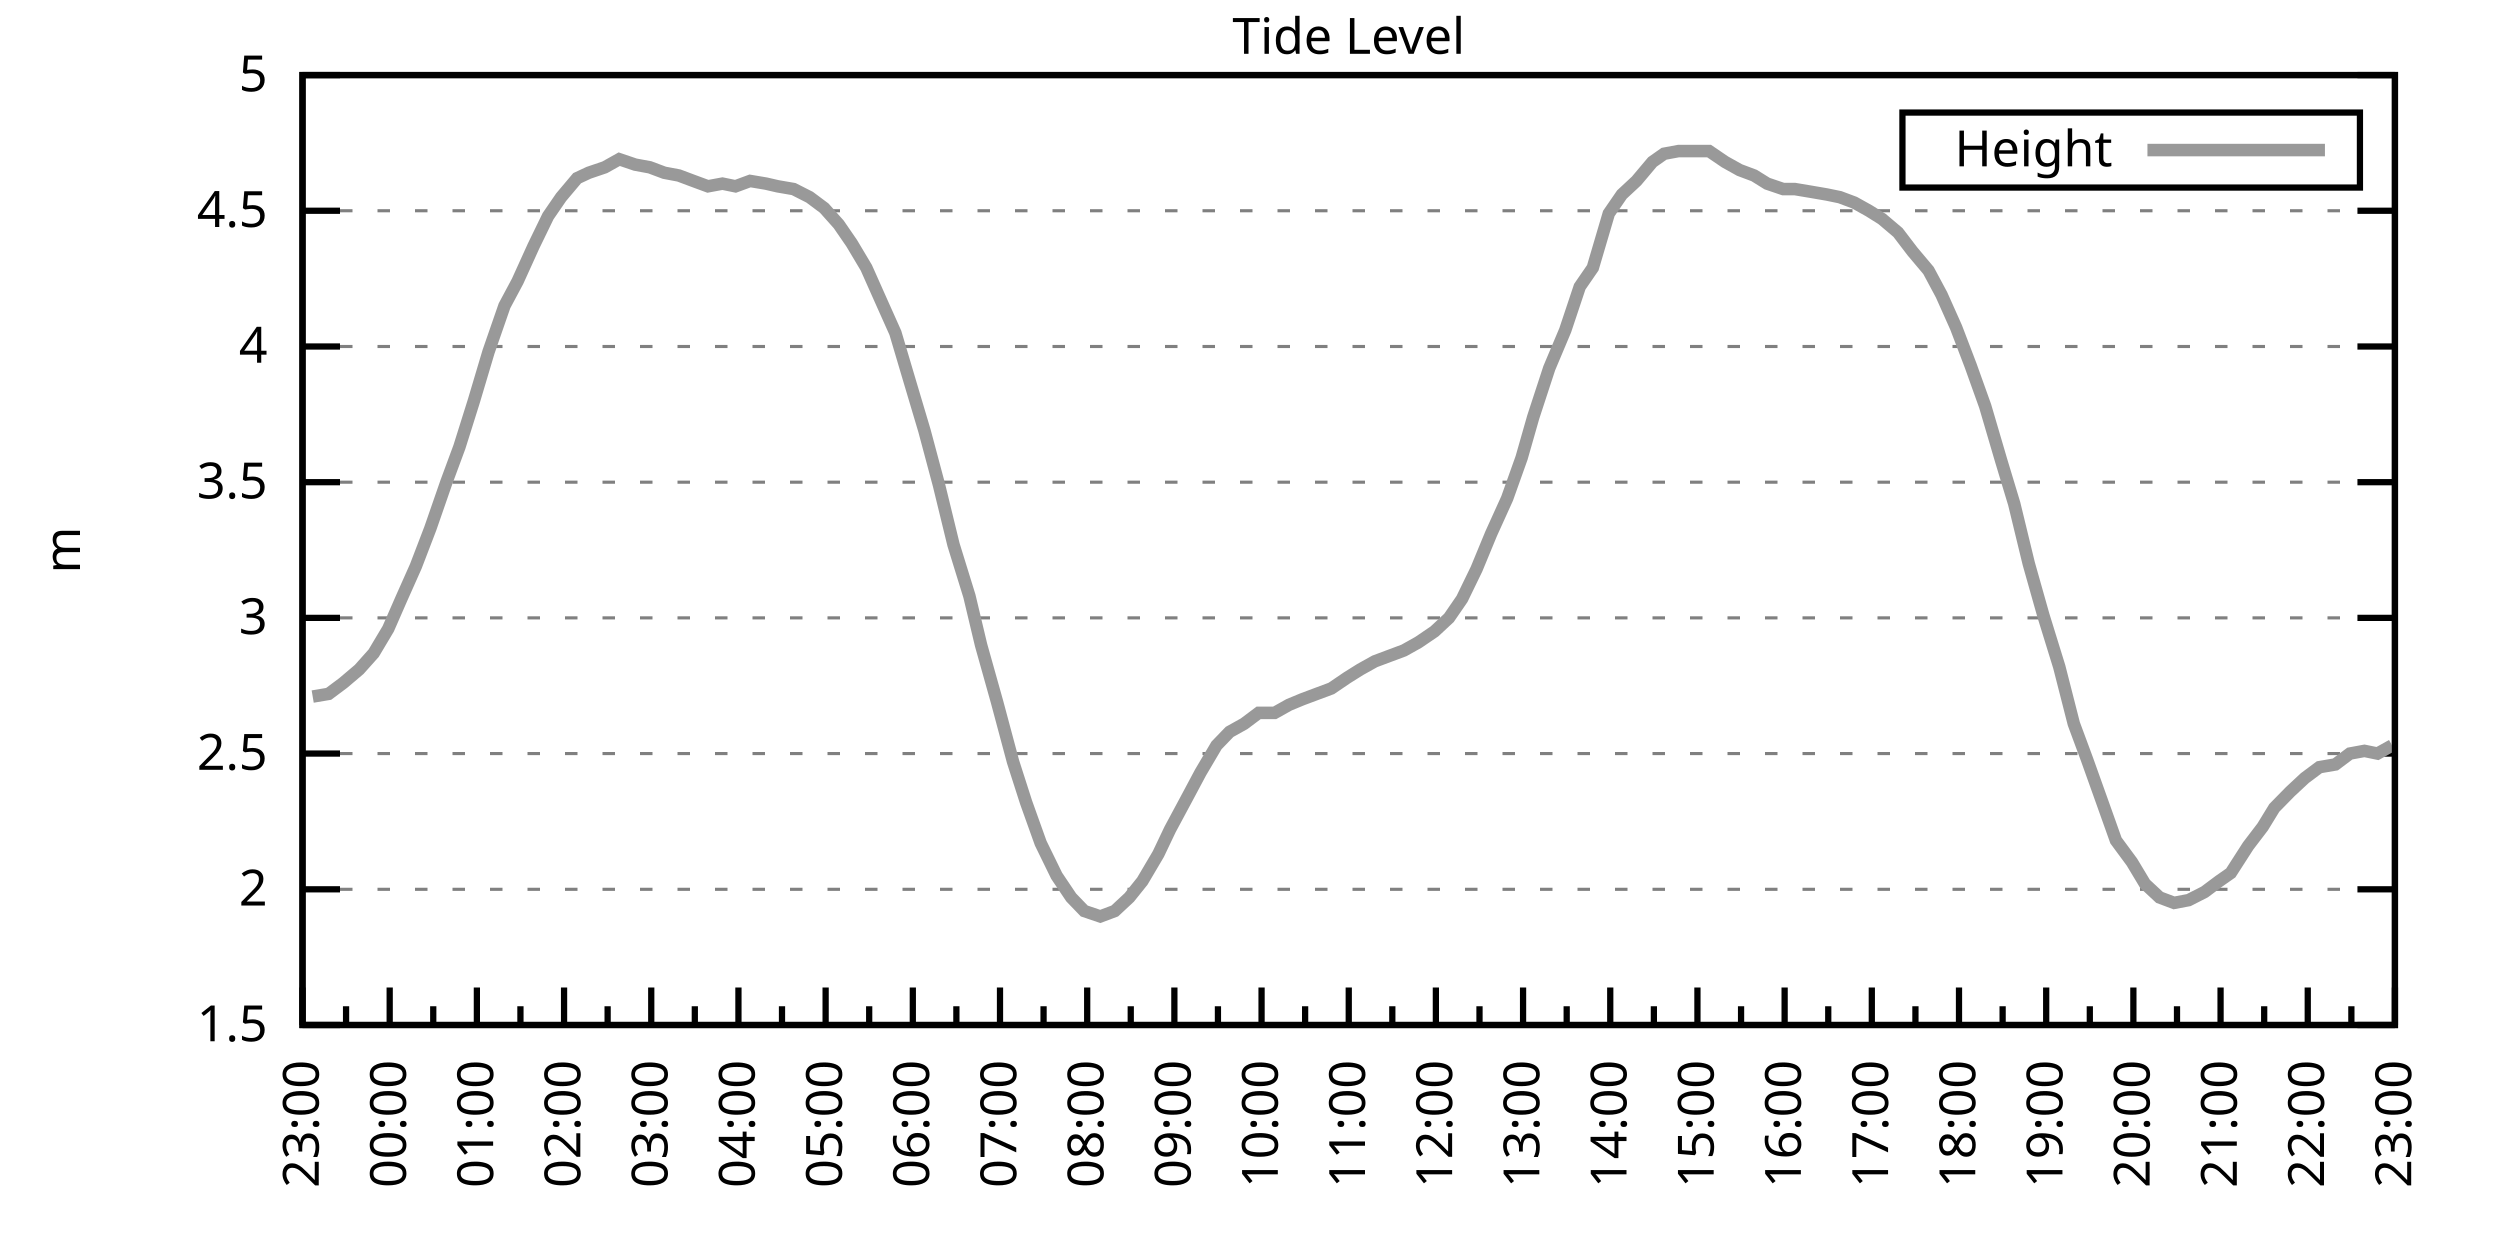
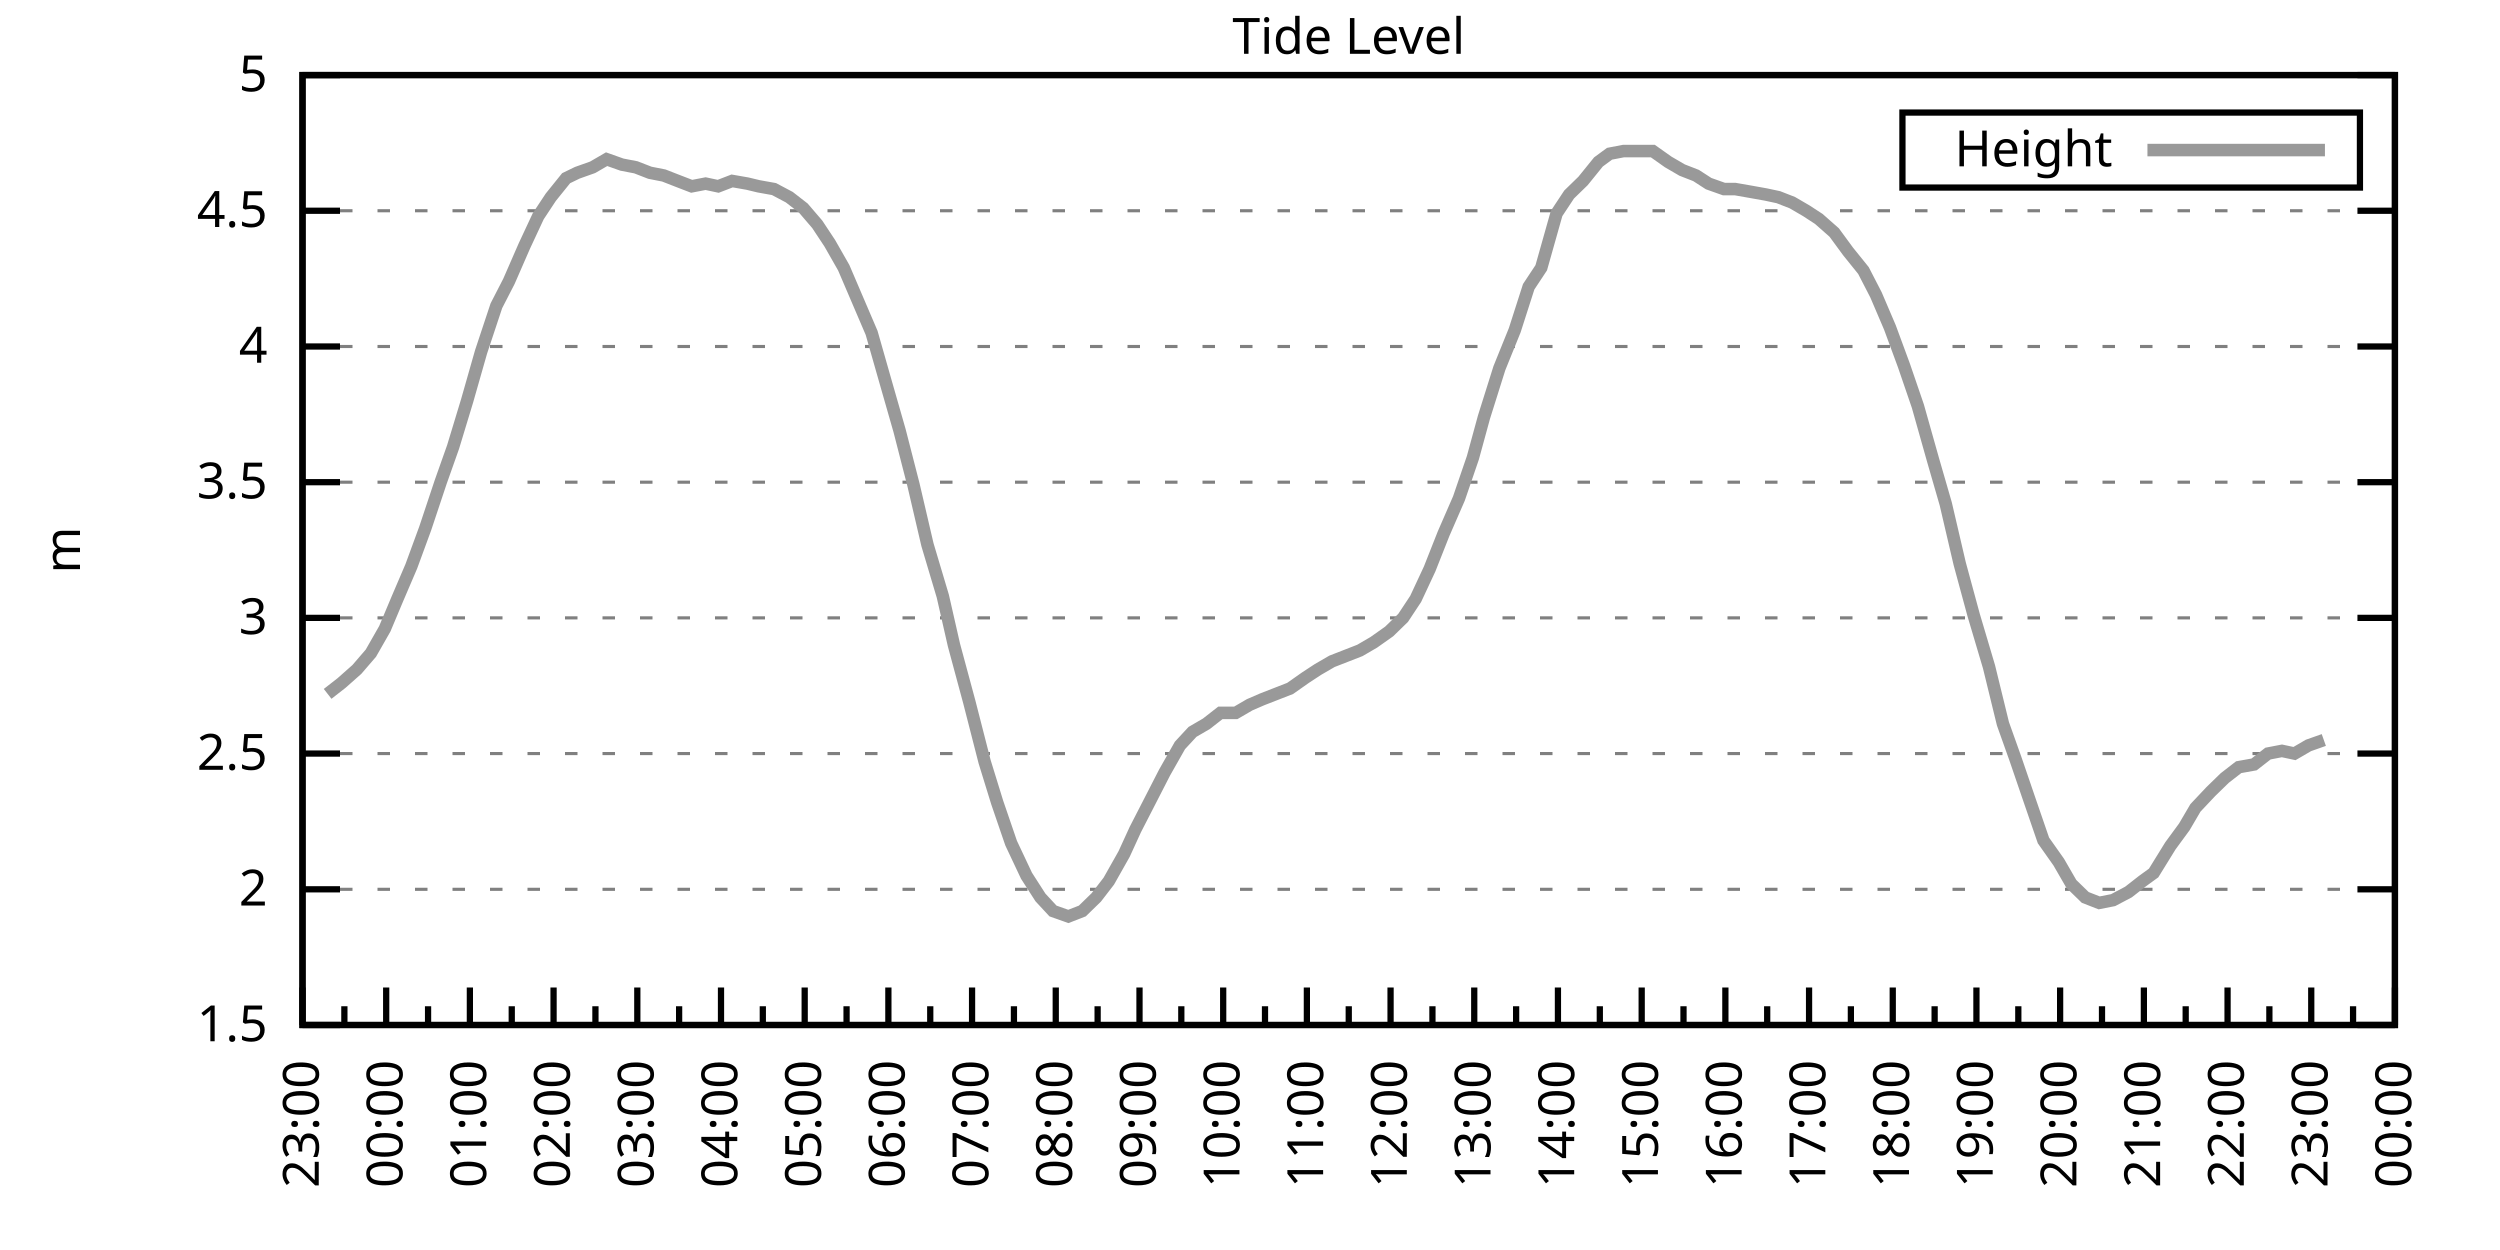
<svg xmlns="http://www.w3.org/2000/svg" xmlns:xlink="http://www.w3.org/1999/xlink" width="400" height="200" viewBox="0 0 400 200">
  <g id="gnuplot_canvas">
    <rect x="0" y="0" width="400" height="200" fill="none" />
    <defs>
      <circle id="gpDot" r="0.5" stroke-width="0.5" stroke="currentColor" />
      <path id="gpPt0" stroke-width="0.333" stroke="currentColor" d="M-1,0 h2 M0,-1 v2" />
      <path id="gpPt1" stroke-width="0.333" stroke="currentColor" d="M-1,-1 L1,1 M1,-1 L-1,1" />
      <path id="gpPt2" stroke-width="0.333" stroke="currentColor" d="M-1,0 L1,0 M0,-1 L0,1 M-1,-1 L1,1 M-1,1 L1,-1" />
      <rect id="gpPt3" stroke-width="0.333" stroke="currentColor" x="-1" y="-1" width="2" height="2" />
      <rect id="gpPt4" stroke-width="0.333" stroke="currentColor" fill="currentColor" x="-1" y="-1" width="2" height="2" />
      <circle id="gpPt5" stroke-width="0.333" stroke="currentColor" cx="0" cy="0" r="1" />
      <use xlink:href="#gpPt5" id="gpPt6" fill="currentColor" stroke="none" />
      <path id="gpPt7" stroke-width="0.333" stroke="currentColor" d="M0,-1.33 L-1.33,0.67 L1.33,0.67 z" />
      <use xlink:href="#gpPt7" id="gpPt8" fill="currentColor" stroke="none" />
      <use xlink:href="#gpPt7" id="gpPt9" stroke="currentColor" transform="rotate(180)" />
      <use xlink:href="#gpPt9" id="gpPt10" fill="currentColor" stroke="none" />
      <use xlink:href="#gpPt3" id="gpPt11" stroke="currentColor" transform="rotate(45)" />
      <use xlink:href="#gpPt11" id="gpPt12" fill="currentColor" stroke="none" />
      <path id="gpPt13" stroke-width="0.333" stroke="currentColor" d="M0,1.330 L1.265,0.411 L0.782,-1.067 L-0.782,-1.076 L-1.265,0.411 z" />
      <use xlink:href="#gpPt13" id="gpPt14" fill="currentColor" stroke="none" />
      <filter id="textbox" filterUnits="objectBoundingBox" x="0" y="0" height="1" width="1">
        <feFlood flood-color="white" flood-opacity="1" result="bgnd" />
        <feComposite in="SourceGraphic" in2="bgnd" operator="atop" />
      </filter>
      <filter id="greybox" filterUnits="objectBoundingBox" x="0" y="0" height="1" width="1">
        <feFlood flood-color="lightgrey" flood-opacity="1" result="grey" />
        <feComposite in="SourceGraphic" in2="grey" operator="atop" />
      </filter>
    </defs>
    <g fill="none" color="white" stroke="currentColor" stroke-width="1.00" stroke-linecap="butt" stroke-linejoin="miter">
</g>
    <g fill="none" color="black" stroke="currentColor" stroke-width="1.00" stroke-linecap="butt" stroke-linejoin="miter">
      <g stroke="none" shape-rendering="crispEdges">
        <polygon fill="rgb(255, 255, 255)" points="48.40,164.00 383.18,164.00 383.18,12.02 48.40,12.02 " />
      </g>
    </g>
    <g fill="none" color="black" stroke="currentColor" stroke-width="1.00" stroke-linecap="butt" stroke-linejoin="miter">
</g>
    <g fill="none" color="black" stroke="black" stroke-width="0.50" stroke-linecap="butt" stroke-linejoin="miter">
</g>
    <g fill="none" color="gray" stroke="currentColor" stroke-width="0.50" stroke-linecap="butt" stroke-linejoin="miter">
      <path stroke="gray" stroke-dasharray="2,4" class="gridline" d="M48.40,164.00 L383.19,164.00  " />
    </g>
    <g fill="none" color="gray" stroke="gray" stroke-width="1.00" stroke-linecap="butt" stroke-linejoin="miter">
</g>
    <g fill="none" color="black" stroke="currentColor" stroke-width="1.00" stroke-linecap="butt" stroke-linejoin="miter">
      <path stroke="black" d="M48.40,164.00 L54.40,164.00 M383.19,164.00 L377.19,164.00  " />
      <g transform="translate(42.80,166.60)" stroke="none" fill="black" font-family="Sans" font-size="8.00" text-anchor="end">
        <text>
          <tspan font-family="Sans"> 1.5</tspan>
        </text>
      </g>
    </g>
    <g fill="none" color="black" stroke="currentColor" stroke-width="1.00" stroke-linecap="butt" stroke-linejoin="miter">
</g>
    <g fill="none" color="black" stroke="black" stroke-width="0.50" stroke-linecap="butt" stroke-linejoin="miter">
</g>
    <g fill="none" color="gray" stroke="currentColor" stroke-width="0.50" stroke-linecap="butt" stroke-linejoin="miter">
      <path stroke="gray" stroke-dasharray="2,4" class="gridline" d="M48.40,142.29 L383.19,142.29  " />
    </g>
    <g fill="none" color="gray" stroke="gray" stroke-width="1.00" stroke-linecap="butt" stroke-linejoin="miter">
</g>
    <g fill="none" color="black" stroke="currentColor" stroke-width="1.00" stroke-linecap="butt" stroke-linejoin="miter">
      <path stroke="black" d="M48.40,142.29 L54.40,142.29 M383.19,142.29 L377.19,142.29  " />
      <g transform="translate(42.80,144.89)" stroke="none" fill="black" font-family="Sans" font-size="8.00" text-anchor="end">
        <text>
          <tspan font-family="Sans"> 2</tspan>
        </text>
      </g>
    </g>
    <g fill="none" color="black" stroke="currentColor" stroke-width="1.00" stroke-linecap="butt" stroke-linejoin="miter">
</g>
    <g fill="none" color="black" stroke="black" stroke-width="0.50" stroke-linecap="butt" stroke-linejoin="miter">
</g>
    <g fill="none" color="gray" stroke="currentColor" stroke-width="0.50" stroke-linecap="butt" stroke-linejoin="miter">
      <path stroke="gray" stroke-dasharray="2,4" class="gridline" d="M48.40,120.57 L383.19,120.57  " />
    </g>
    <g fill="none" color="gray" stroke="gray" stroke-width="1.00" stroke-linecap="butt" stroke-linejoin="miter">
</g>
    <g fill="none" color="black" stroke="currentColor" stroke-width="1.00" stroke-linecap="butt" stroke-linejoin="miter">
      <path stroke="black" d="M48.40,120.57 L54.40,120.57 M383.19,120.57 L377.19,120.57  " />
      <g transform="translate(42.80,123.17)" stroke="none" fill="black" font-family="Sans" font-size="8.00" text-anchor="end">
        <text>
          <tspan font-family="Sans"> 2.5</tspan>
        </text>
      </g>
    </g>
    <g fill="none" color="black" stroke="currentColor" stroke-width="1.00" stroke-linecap="butt" stroke-linejoin="miter">
</g>
    <g fill="none" color="black" stroke="black" stroke-width="0.50" stroke-linecap="butt" stroke-linejoin="miter">
</g>
    <g fill="none" color="gray" stroke="currentColor" stroke-width="0.50" stroke-linecap="butt" stroke-linejoin="miter">
      <path stroke="gray" stroke-dasharray="2,4" class="gridline" d="M48.40,98.86 L383.19,98.86  " />
    </g>
    <g fill="none" color="gray" stroke="gray" stroke-width="1.00" stroke-linecap="butt" stroke-linejoin="miter">
</g>
    <g fill="none" color="black" stroke="currentColor" stroke-width="1.00" stroke-linecap="butt" stroke-linejoin="miter">
      <path stroke="black" d="M48.40,98.86 L54.40,98.86 M383.19,98.86 L377.19,98.86  " />
      <g transform="translate(42.80,101.46)" stroke="none" fill="black" font-family="Sans" font-size="8.00" text-anchor="end">
        <text>
          <tspan font-family="Sans"> 3</tspan>
        </text>
      </g>
    </g>
    <g fill="none" color="black" stroke="currentColor" stroke-width="1.00" stroke-linecap="butt" stroke-linejoin="miter">
</g>
    <g fill="none" color="black" stroke="black" stroke-width="0.50" stroke-linecap="butt" stroke-linejoin="miter">
</g>
    <g fill="none" color="gray" stroke="currentColor" stroke-width="0.50" stroke-linecap="butt" stroke-linejoin="miter">
      <path stroke="gray" stroke-dasharray="2,4" class="gridline" d="M48.40,77.15 L383.19,77.15  " />
    </g>
    <g fill="none" color="gray" stroke="gray" stroke-width="1.00" stroke-linecap="butt" stroke-linejoin="miter">
</g>
    <g fill="none" color="black" stroke="currentColor" stroke-width="1.00" stroke-linecap="butt" stroke-linejoin="miter">
      <path stroke="black" d="M48.40,77.15 L54.40,77.15 M383.19,77.15 L377.19,77.15  " />
      <g transform="translate(42.80,79.75)" stroke="none" fill="black" font-family="Sans" font-size="8.00" text-anchor="end">
        <text>
          <tspan font-family="Sans"> 3.5</tspan>
        </text>
      </g>
    </g>
    <g fill="none" color="black" stroke="currentColor" stroke-width="1.00" stroke-linecap="butt" stroke-linejoin="miter">
</g>
    <g fill="none" color="black" stroke="black" stroke-width="0.50" stroke-linecap="butt" stroke-linejoin="miter">
</g>
    <g fill="none" color="gray" stroke="currentColor" stroke-width="0.50" stroke-linecap="butt" stroke-linejoin="miter">
      <path stroke="gray" stroke-dasharray="2,4" class="gridline" d="M48.40,55.44 L383.19,55.44  " />
    </g>
    <g fill="none" color="gray" stroke="gray" stroke-width="1.00" stroke-linecap="butt" stroke-linejoin="miter">
</g>
    <g fill="none" color="black" stroke="currentColor" stroke-width="1.00" stroke-linecap="butt" stroke-linejoin="miter">
      <path stroke="black" d="M48.40,55.44 L54.40,55.44 M383.19,55.44 L377.19,55.44  " />
      <g transform="translate(42.80,58.04)" stroke="none" fill="black" font-family="Sans" font-size="8.00" text-anchor="end">
        <text>
          <tspan font-family="Sans"> 4</tspan>
        </text>
      </g>
    </g>
    <g fill="none" color="black" stroke="currentColor" stroke-width="1.00" stroke-linecap="butt" stroke-linejoin="miter">
</g>
    <g fill="none" color="black" stroke="black" stroke-width="0.50" stroke-linecap="butt" stroke-linejoin="miter">
</g>
    <g fill="none" color="gray" stroke="currentColor" stroke-width="0.50" stroke-linecap="butt" stroke-linejoin="miter">
      <path stroke="gray" stroke-dasharray="2,4" class="gridline" d="M48.40,33.72 L383.19,33.72  " />
    </g>
    <g fill="none" color="gray" stroke="gray" stroke-width="1.00" stroke-linecap="butt" stroke-linejoin="miter">
</g>
    <g fill="none" color="black" stroke="currentColor" stroke-width="1.00" stroke-linecap="butt" stroke-linejoin="miter">
      <path stroke="black" d="M48.40,33.72 L54.40,33.72 M383.19,33.72 L377.19,33.72  " />
      <g transform="translate(42.80,36.32)" stroke="none" fill="black" font-family="Sans" font-size="8.00" text-anchor="end">
        <text>
          <tspan font-family="Sans"> 4.5</tspan>
        </text>
      </g>
    </g>
    <g fill="none" color="black" stroke="currentColor" stroke-width="1.00" stroke-linecap="butt" stroke-linejoin="miter">
</g>
    <g fill="none" color="black" stroke="black" stroke-width="0.50" stroke-linecap="butt" stroke-linejoin="miter">
</g>
    <g fill="none" color="gray" stroke="currentColor" stroke-width="0.50" stroke-linecap="butt" stroke-linejoin="miter">
      <path stroke="gray" stroke-dasharray="2,4" class="gridline" d="M48.40,12.01 L383.19,12.01  " />
    </g>
    <g fill="none" color="gray" stroke="gray" stroke-width="1.00" stroke-linecap="butt" stroke-linejoin="miter">
</g>
    <g fill="none" color="black" stroke="currentColor" stroke-width="1.00" stroke-linecap="butt" stroke-linejoin="miter">
      <path stroke="black" d="M48.40,12.01 L54.40,12.01 M383.19,12.01 L377.19,12.01  " />
      <g transform="translate(42.80,14.61)" stroke="none" fill="black" font-family="Sans" font-size="8.00" text-anchor="end">
        <text>
          <tspan font-family="Sans"> 5</tspan>
        </text>
      </g>
    </g>
    <g fill="none" color="black" stroke="currentColor" stroke-width="1.00" stroke-linecap="butt" stroke-linejoin="miter">
      <path stroke="black" d="M48.40,164.00 L48.40,158.00  " />
      <g transform="translate(51.00,169.60) rotate(270)" stroke="none" fill="black" font-family="Sans" font-size="8.00" text-anchor="end">
        <text>
          <tspan font-family="Sans">23:00</tspan>
        </text>
      </g>
    </g>
    <g fill="none" color="black" stroke="currentColor" stroke-width="1.00" stroke-linecap="butt" stroke-linejoin="miter">
-       <path stroke="black" d="M55.37,164.00 L55.37,161.00 M62.35,164.00 L62.35,158.00  " />
-       <g transform="translate(64.95,169.60) rotate(270)" stroke="none" fill="black" font-family="Sans" font-size="8.00" text-anchor="end">
+       <path stroke="black" d="M55.10,164.00 L55.10,161.00 M61.79,164.00 L61.79,158.00  " />
+       <g transform="translate(64.39,169.60) rotate(270)" stroke="none" fill="black" font-family="Sans" font-size="8.00" text-anchor="end">
        <text>
          <tspan font-family="Sans">00:00</tspan>
        </text>
      </g>
    </g>
    <g fill="none" color="black" stroke="currentColor" stroke-width="1.00" stroke-linecap="butt" stroke-linejoin="miter">
-       <path stroke="black" d="M69.32,164.00 L69.32,161.00 M76.30,164.00 L76.30,158.00  " />
-       <g transform="translate(78.90,169.60) rotate(270)" stroke="none" fill="black" font-family="Sans" font-size="8.00" text-anchor="end">
+       <path stroke="black" d="M68.49,164.00 L68.49,161.00 M75.18,164.00 L75.18,158.00  " />
+       <g transform="translate(77.78,169.60) rotate(270)" stroke="none" fill="black" font-family="Sans" font-size="8.00" text-anchor="end">
        <text>
          <tspan font-family="Sans">01:00</tspan>
        </text>
      </g>
    </g>
    <g fill="none" color="black" stroke="currentColor" stroke-width="1.00" stroke-linecap="butt" stroke-linejoin="miter">
-       <path stroke="black" d="M83.27,164.00 L83.27,161.00 M90.25,164.00 L90.25,158.00  " />
-       <g transform="translate(92.85,169.60) rotate(270)" stroke="none" fill="black" font-family="Sans" font-size="8.00" text-anchor="end">
+       <path stroke="black" d="M81.88,164.00 L81.88,161.00 M88.57,164.00 L88.57,158.00  " />
+       <g transform="translate(91.17,169.60) rotate(270)" stroke="none" fill="black" font-family="Sans" font-size="8.00" text-anchor="end">
        <text>
          <tspan font-family="Sans">02:00</tspan>
        </text>
      </g>
    </g>
    <g fill="none" color="black" stroke="currentColor" stroke-width="1.00" stroke-linecap="butt" stroke-linejoin="miter">
-       <path stroke="black" d="M97.22,164.00 L97.22,161.00 M104.20,164.00 L104.20,158.00  " />
-       <g transform="translate(106.80,169.60) rotate(270)" stroke="none" fill="black" font-family="Sans" font-size="8.00" text-anchor="end">
+       <path stroke="black" d="M95.27,164.00 L95.27,161.00 M101.97,164.00 L101.97,158.00  " />
+       <g transform="translate(104.57,169.60) rotate(270)" stroke="none" fill="black" font-family="Sans" font-size="8.00" text-anchor="end">
        <text>
          <tspan font-family="Sans">03:00</tspan>
        </text>
      </g>
    </g>
    <g fill="none" color="black" stroke="currentColor" stroke-width="1.00" stroke-linecap="butt" stroke-linejoin="miter">
-       <path stroke="black" d="M111.17,164.00 L111.17,161.00 M118.15,164.00 L118.15,158.00  " />
-       <g transform="translate(120.75,169.60) rotate(270)" stroke="none" fill="black" font-family="Sans" font-size="8.00" text-anchor="end">
+       <path stroke="black" d="M108.66,164.00 L108.66,161.00 M115.36,164.00 L115.36,158.00  " />
+       <g transform="translate(117.96,169.60) rotate(270)" stroke="none" fill="black" font-family="Sans" font-size="8.00" text-anchor="end">
        <text>
          <tspan font-family="Sans">04:00</tspan>
        </text>
      </g>
    </g>
    <g fill="none" color="black" stroke="currentColor" stroke-width="1.00" stroke-linecap="butt" stroke-linejoin="miter">
-       <path stroke="black" d="M125.12,164.00 L125.12,161.00 M132.10,164.00 L132.10,158.00  " />
-       <g transform="translate(134.70,169.60) rotate(270)" stroke="none" fill="black" font-family="Sans" font-size="8.00" text-anchor="end">
+       <path stroke="black" d="M122.05,164.00 L122.05,161.00 M128.75,164.00 L128.75,158.00  " />
+       <g transform="translate(131.35,169.60) rotate(270)" stroke="none" fill="black" font-family="Sans" font-size="8.00" text-anchor="end">
        <text>
          <tspan font-family="Sans">05:00</tspan>
        </text>
      </g>
    </g>
    <g fill="none" color="black" stroke="currentColor" stroke-width="1.00" stroke-linecap="butt" stroke-linejoin="miter">
-       <path stroke="black" d="M139.07,164.00 L139.07,161.00 M146.05,164.00 L146.05,158.00  " />
-       <g transform="translate(148.65,169.60) rotate(270)" stroke="none" fill="black" font-family="Sans" font-size="8.00" text-anchor="end">
+       <path stroke="black" d="M135.45,164.00 L135.45,161.00 M142.14,164.00 L142.14,158.00  " />
+       <g transform="translate(144.74,169.60) rotate(270)" stroke="none" fill="black" font-family="Sans" font-size="8.00" text-anchor="end">
        <text>
          <tspan font-family="Sans">06:00</tspan>
        </text>
      </g>
    </g>
    <g fill="none" color="black" stroke="currentColor" stroke-width="1.00" stroke-linecap="butt" stroke-linejoin="miter">
-       <path stroke="black" d="M153.02,164.00 L153.02,161.00 M160.00,164.00 L160.00,158.00  " />
-       <g transform="translate(162.60,169.60) rotate(270)" stroke="none" fill="black" font-family="Sans" font-size="8.00" text-anchor="end">
+       <path stroke="black" d="M148.84,164.00 L148.84,161.00 M155.53,164.00 L155.53,158.00  " />
+       <g transform="translate(158.13,169.60) rotate(270)" stroke="none" fill="black" font-family="Sans" font-size="8.00" text-anchor="end">
        <text>
          <tspan font-family="Sans">07:00</tspan>
        </text>
      </g>
    </g>
    <g fill="none" color="black" stroke="currentColor" stroke-width="1.00" stroke-linecap="butt" stroke-linejoin="miter">
-       <path stroke="black" d="M166.97,164.00 L166.97,161.00 M173.95,164.00 L173.95,158.00  " />
-       <g transform="translate(176.55,169.60) rotate(270)" stroke="none" fill="black" font-family="Sans" font-size="8.00" text-anchor="end">
+       <path stroke="black" d="M162.23,164.00 L162.23,161.00 M168.92,164.00 L168.92,158.00  " />
+       <g transform="translate(171.52,169.60) rotate(270)" stroke="none" fill="black" font-family="Sans" font-size="8.00" text-anchor="end">
        <text>
          <tspan font-family="Sans">08:00</tspan>
        </text>
      </g>
    </g>
    <g fill="none" color="black" stroke="currentColor" stroke-width="1.00" stroke-linecap="butt" stroke-linejoin="miter">
-       <path stroke="black" d="M180.92,164.00 L180.92,161.00 M187.90,164.00 L187.90,158.00  " />
-       <g transform="translate(190.50,169.60) rotate(270)" stroke="none" fill="black" font-family="Sans" font-size="8.00" text-anchor="end">
+       <path stroke="black" d="M175.62,164.00 L175.62,161.00 M182.32,164.00 L182.32,158.00  " />
+       <g transform="translate(184.92,169.60) rotate(270)" stroke="none" fill="black" font-family="Sans" font-size="8.00" text-anchor="end">
        <text>
          <tspan font-family="Sans">09:00</tspan>
        </text>
      </g>
    </g>
    <g fill="none" color="black" stroke="currentColor" stroke-width="1.00" stroke-linecap="butt" stroke-linejoin="miter">
-       <path stroke="black" d="M194.87,164.00 L194.87,161.00 M201.85,164.00 L201.85,158.00  " />
-       <g transform="translate(204.45,169.60) rotate(270)" stroke="none" fill="black" font-family="Sans" font-size="8.00" text-anchor="end">
+       <path stroke="black" d="M189.01,164.00 L189.01,161.00 M195.71,164.00 L195.71,158.00  " />
+       <g transform="translate(198.31,169.60) rotate(270)" stroke="none" fill="black" font-family="Sans" font-size="8.00" text-anchor="end">
        <text>
          <tspan font-family="Sans">10:00</tspan>
        </text>
      </g>
    </g>
    <g fill="none" color="black" stroke="currentColor" stroke-width="1.00" stroke-linecap="butt" stroke-linejoin="miter">
-       <path stroke="black" d="M208.82,164.00 L208.82,161.00 M215.80,164.00 L215.80,158.00  " />
-       <g transform="translate(218.40,169.60) rotate(270)" stroke="none" fill="black" font-family="Sans" font-size="8.00" text-anchor="end">
+       <path stroke="black" d="M202.40,164.00 L202.40,161.00 M209.10,164.00 L209.10,158.00  " />
+       <g transform="translate(211.70,169.60) rotate(270)" stroke="none" fill="black" font-family="Sans" font-size="8.00" text-anchor="end">
        <text>
          <tspan font-family="Sans">11:00</tspan>
        </text>
      </g>
    </g>
    <g fill="none" color="black" stroke="currentColor" stroke-width="1.00" stroke-linecap="butt" stroke-linejoin="miter">
-       <path stroke="black" d="M222.77,164.00 L222.77,161.00 M229.74,164.00 L229.74,158.00  " />
-       <g transform="translate(232.34,169.60) rotate(270)" stroke="none" fill="black" font-family="Sans" font-size="8.00" text-anchor="end">
+       <path stroke="black" d="M215.80,164.00 L215.80,161.00 M222.49,164.00 L222.49,158.00  " />
+       <g transform="translate(225.09,169.60) rotate(270)" stroke="none" fill="black" font-family="Sans" font-size="8.00" text-anchor="end">
        <text>
          <tspan font-family="Sans">12:00</tspan>
        </text>
      </g>
    </g>
    <g fill="none" color="black" stroke="currentColor" stroke-width="1.00" stroke-linecap="butt" stroke-linejoin="miter">
-       <path stroke="black" d="M236.72,164.00 L236.72,161.00 M243.69,164.00 L243.69,158.00  " />
-       <g transform="translate(246.29,169.60) rotate(270)" stroke="none" fill="black" font-family="Sans" font-size="8.00" text-anchor="end">
+       <path stroke="black" d="M229.19,164.00 L229.19,161.00 M235.88,164.00 L235.88,158.00  " />
+       <g transform="translate(238.48,169.60) rotate(270)" stroke="none" fill="black" font-family="Sans" font-size="8.00" text-anchor="end">
        <text>
          <tspan font-family="Sans">13:00</tspan>
        </text>
      </g>
    </g>
    <g fill="none" color="black" stroke="currentColor" stroke-width="1.00" stroke-linecap="butt" stroke-linejoin="miter">
-       <path stroke="black" d="M250.67,164.00 L250.67,161.00 M257.64,164.00 L257.64,158.00  " />
-       <g transform="translate(260.24,169.60) rotate(270)" stroke="none" fill="black" font-family="Sans" font-size="8.00" text-anchor="end">
+       <path stroke="black" d="M242.58,164.00 L242.58,161.00 M249.27,164.00 L249.27,158.00  " />
+       <g transform="translate(251.87,169.60) rotate(270)" stroke="none" fill="black" font-family="Sans" font-size="8.00" text-anchor="end">
        <text>
          <tspan font-family="Sans">14:00</tspan>
        </text>
      </g>
    </g>
    <g fill="none" color="black" stroke="currentColor" stroke-width="1.00" stroke-linecap="butt" stroke-linejoin="miter">
-       <path stroke="black" d="M264.62,164.00 L264.62,161.00 M271.59,164.00 L271.59,158.00  " />
-       <g transform="translate(274.19,169.60) rotate(270)" stroke="none" fill="black" font-family="Sans" font-size="8.00" text-anchor="end">
+       <path stroke="black" d="M255.97,164.00 L255.97,161.00 M262.67,164.00 L262.67,158.00  " />
+       <g transform="translate(265.27,169.60) rotate(270)" stroke="none" fill="black" font-family="Sans" font-size="8.00" text-anchor="end">
        <text>
          <tspan font-family="Sans">15:00</tspan>
        </text>
      </g>
    </g>
    <g fill="none" color="black" stroke="currentColor" stroke-width="1.00" stroke-linecap="butt" stroke-linejoin="miter">
-       <path stroke="black" d="M278.57,164.00 L278.57,161.00 M285.54,164.00 L285.54,158.00  " />
-       <g transform="translate(288.14,169.60) rotate(270)" stroke="none" fill="black" font-family="Sans" font-size="8.00" text-anchor="end">
+       <path stroke="black" d="M269.36,164.00 L269.36,161.00 M276.06,164.00 L276.06,158.00  " />
+       <g transform="translate(278.66,169.60) rotate(270)" stroke="none" fill="black" font-family="Sans" font-size="8.00" text-anchor="end">
        <text>
          <tspan font-family="Sans">16:00</tspan>
        </text>
      </g>
    </g>
    <g fill="none" color="black" stroke="currentColor" stroke-width="1.00" stroke-linecap="butt" stroke-linejoin="miter">
-       <path stroke="black" d="M292.52,164.00 L292.52,161.00 M299.49,164.00 L299.49,158.00  " />
-       <g transform="translate(302.09,169.60) rotate(270)" stroke="none" fill="black" font-family="Sans" font-size="8.00" text-anchor="end">
+       <path stroke="black" d="M282.75,164.00 L282.75,161.00 M289.45,164.00 L289.45,158.00  " />
+       <g transform="translate(292.05,169.60) rotate(270)" stroke="none" fill="black" font-family="Sans" font-size="8.00" text-anchor="end">
        <text>
          <tspan font-family="Sans">17:00</tspan>
        </text>
      </g>
    </g>
    <g fill="none" color="black" stroke="currentColor" stroke-width="1.00" stroke-linecap="butt" stroke-linejoin="miter">
-       <path stroke="black" d="M306.47,164.00 L306.47,161.00 M313.44,164.00 L313.44,158.00  " />
-       <g transform="translate(316.04,169.60) rotate(270)" stroke="none" fill="black" font-family="Sans" font-size="8.00" text-anchor="end">
+       <path stroke="black" d="M296.14,164.00 L296.14,161.00 M302.84,164.00 L302.84,158.00  " />
+       <g transform="translate(305.44,169.60) rotate(270)" stroke="none" fill="black" font-family="Sans" font-size="8.00" text-anchor="end">
        <text>
          <tspan font-family="Sans">18:00</tspan>
        </text>
      </g>
    </g>
    <g fill="none" color="black" stroke="currentColor" stroke-width="1.00" stroke-linecap="butt" stroke-linejoin="miter">
-       <path stroke="black" d="M320.42,164.00 L320.42,161.00 M327.39,164.00 L327.39,158.00  " />
-       <g transform="translate(329.99,169.60) rotate(270)" stroke="none" fill="black" font-family="Sans" font-size="8.00" text-anchor="end">
+       <path stroke="black" d="M309.54,164.00 L309.54,161.00 M316.23,164.00 L316.23,158.00  " />
+       <g transform="translate(318.83,169.60) rotate(270)" stroke="none" fill="black" font-family="Sans" font-size="8.00" text-anchor="end">
        <text>
          <tspan font-family="Sans">19:00</tspan>
        </text>
      </g>
    </g>
    <g fill="none" color="black" stroke="currentColor" stroke-width="1.00" stroke-linecap="butt" stroke-linejoin="miter">
-       <path stroke="black" d="M334.37,164.00 L334.37,161.00 M341.34,164.00 L341.34,158.00  " />
-       <g transform="translate(343.94,169.60) rotate(270)" stroke="none" fill="black" font-family="Sans" font-size="8.00" text-anchor="end">
+       <path stroke="black" d="M322.93,164.00 L322.93,161.00 M329.62,164.00 L329.62,158.00  " />
+       <g transform="translate(332.22,169.60) rotate(270)" stroke="none" fill="black" font-family="Sans" font-size="8.00" text-anchor="end">
        <text>
          <tspan font-family="Sans">20:00</tspan>
        </text>
      </g>
    </g>
    <g fill="none" color="black" stroke="currentColor" stroke-width="1.00" stroke-linecap="butt" stroke-linejoin="miter">
-       <path stroke="black" d="M348.32,164.00 L348.32,161.00 M355.29,164.00 L355.29,158.00  " />
-       <g transform="translate(357.89,169.60) rotate(270)" stroke="none" fill="black" font-family="Sans" font-size="8.00" text-anchor="end">
+       <path stroke="black" d="M336.32,164.00 L336.32,161.00 M343.02,164.00 L343.02,158.00  " />
+       <g transform="translate(345.62,169.60) rotate(270)" stroke="none" fill="black" font-family="Sans" font-size="8.00" text-anchor="end">
        <text>
          <tspan font-family="Sans">21:00</tspan>
        </text>
      </g>
    </g>
    <g fill="none" color="black" stroke="currentColor" stroke-width="1.00" stroke-linecap="butt" stroke-linejoin="miter">
-       <path stroke="black" d="M362.27,164.00 L362.27,161.00 M369.24,164.00 L369.24,158.00  " />
-       <g transform="translate(371.84,169.60) rotate(270)" stroke="none" fill="black" font-family="Sans" font-size="8.00" text-anchor="end">
+       <path stroke="black" d="M349.71,164.00 L349.71,161.00 M356.41,164.00 L356.41,158.00  " />
+       <g transform="translate(359.01,169.60) rotate(270)" stroke="none" fill="black" font-family="Sans" font-size="8.00" text-anchor="end">
        <text>
          <tspan font-family="Sans">22:00</tspan>
        </text>
      </g>
    </g>
    <g fill="none" color="black" stroke="currentColor" stroke-width="1.00" stroke-linecap="butt" stroke-linejoin="miter">
-       <path stroke="black" d="M376.22,164.00 L376.22,161.00 M383.19,164.00 L383.19,158.00  " />
+       <path stroke="black" d="M363.10,164.00 L363.10,161.00 M369.80,164.00 L369.80,158.00  " />
+       <g transform="translate(372.40,169.60) rotate(270)" stroke="none" fill="black" font-family="Sans" font-size="8.00" text-anchor="end">
+         <text>
+           <tspan font-family="Sans">23:00</tspan>
+         </text>
+       </g>
+     </g>
+     <g fill="none" color="black" stroke="currentColor" stroke-width="1.00" stroke-linecap="butt" stroke-linejoin="miter">
+       <path stroke="black" d="M376.49,164.00 L376.49,161.00 M383.19,164.00 L383.19,158.00  " />
      <g transform="translate(385.79,169.60) rotate(270)" stroke="none" fill="black" font-family="Sans" font-size="8.00" text-anchor="end">
        <text>
-           <tspan font-family="Sans">23:00</tspan>
+           <tspan font-family="Sans">00:00</tspan>
        </text>
      </g>
    </g>
    <g fill="none" color="black" stroke="currentColor" stroke-width="1.00" stroke-linecap="butt" stroke-linejoin="miter">
</g>
    <g fill="none" color="black" stroke="currentColor" stroke-width="1.00" stroke-linecap="butt" stroke-linejoin="miter">
      <path stroke="black" d="M48.40,12.01 L48.40,164.00 L383.19,164.00 L383.19,12.01 L48.40,12.01 Z  " />
    </g>
    <g fill="none" color="black" stroke="currentColor" stroke-width="1.00" stroke-linecap="butt" stroke-linejoin="miter">
      <g transform="translate(12.80,88.01) rotate(270)" stroke="none" fill="black" font-family="Sans" font-size="8.00" text-anchor="middle">
        <text>
          <tspan font-family="Sans">m</tspan>
        </text>
      </g>
    </g>
    <g fill="none" color="black" stroke="currentColor" stroke-width="1.00" stroke-linecap="butt" stroke-linejoin="miter">
</g>
    <g fill="none" color="black" stroke="currentColor" stroke-width="1.00" stroke-linecap="butt" stroke-linejoin="miter">
      <path stroke="black" d="M304.39,30.01 L304.39,18.01 L377.59,18.01 L377.59,30.01 L304.39,30.01 Z  " />
    </g>
    <g id="Tide_level_plot_1">
      <g fill="none" color="white" stroke="black" stroke-width="2.00" stroke-linecap="butt" stroke-linejoin="miter">
</g>
      <g fill="none" color="black" stroke="currentColor" stroke-width="2.00" stroke-linecap="butt" stroke-linejoin="miter">
        <g transform="translate(337.99,26.61)" stroke="none" fill="black" font-family="Sans" font-size="8.00" text-anchor="end">
          <text>
            <tspan font-family="Sans">Height</tspan>
          </text>
        </g>
      </g>
      <g fill="none" color="black" stroke="currentColor" stroke-width="2.00" stroke-linecap="butt" stroke-linejoin="miter">
-         <path stroke="rgb(153, 153, 153)" d="M343.59,24.01 L371.99,24.01 M50.03,111.45 L52.58,111.02 L54.91,109.28 L57.47,107.11 L59.79,104.51 L62.12,100.60   L64.21,95.82 L66.53,90.61 L68.86,84.53 L71.42,77.15 L73.51,71.50 L75.83,64.12 L78.16,56.30 L80.72,48.92   L82.81,45.01 L85.37,39.37 L87.69,34.59 L89.78,31.55 L92.34,28.51 L94.20,27.64 L96.76,26.77 L99.08,25.47   L101.64,26.34 L103.97,26.77 L106.29,27.64 L108.62,28.08 L110.94,28.95 L113.27,29.81 L115.59,29.38 L117.68,29.81   L120.01,28.95 L122.57,29.38 L124.43,29.81 L126.98,30.25 L129.54,31.55 L131.87,33.29 L134.19,35.89 L136.28,38.93   L138.61,42.84 L140.93,48.05 L143.26,53.26 L145.58,61.08 L147.91,68.90 L150.23,77.58 L152.56,87.14 L155.11,95.39   L156.97,103.20 L159.53,112.32 L162.09,121.88 L164.18,128.39 L166.51,134.90 L169.06,140.12 L171.39,143.59 L173.48,145.76   L176.04,146.63 L178.36,145.76 L180.69,143.59 L182.78,140.98 L185.34,136.64 L187.20,132.73 L189.76,127.96 L192.08,123.61   L194.64,119.27 L196.73,117.10 L199.06,115.80 L201.38,114.06 L203.94,114.06 L206.26,112.76 L208.36,111.89 L210.68,111.02   L213.01,110.15 L215.56,108.42 L217.65,107.11 L219.98,105.81 L222.30,104.94 L224.63,104.07 L226.95,102.77 L229.51,101.03   L231.84,98.86 L233.93,95.82 L236.25,91.04 L238.58,85.40 L241.14,79.75 L243.46,73.24 L245.32,66.73 L247.88,58.91   L250.44,52.83 L252.76,45.88 L254.85,42.84 L257.41,34.16 L259.50,31.12 L261.83,28.95 L264.39,25.91 L266.25,24.60   L268.57,24.17 L273.45,24.17 L276.01,25.91 L278.34,27.21 L280.66,28.08 L282.75,29.38 L285.31,30.25 L287.17,30.25   L289.73,30.68 L292.29,31.12 L294.38,31.55 L296.70,32.42 L299.03,33.72 L301.12,35.03 L303.68,37.20 L306.00,40.24   L308.56,43.28 L310.65,47.18 L312.98,52.40 L315.30,58.48 L317.63,64.99 L320.18,73.67 L322.28,80.62 L324.60,90.18   L326.93,98.43 L329.48,106.68 L331.81,115.80 L333.90,121.44 L336.23,127.96 L338.55,134.47 L341.11,137.94 L343.20,141.42   L345.53,143.59 L347.85,144.46 L350.18,144.02 L352.73,142.72 L355.06,140.98 L356.92,139.68 L359.71,135.34 L362.03,132.30   L363.89,129.26 L366.45,126.65 L368.78,124.48 L371.10,122.75 L373.66,122.31 L375.98,120.57 L378.31,120.14 L380.40,120.57   L382.73,119.27  " />
+         <path stroke="rgb(153, 153, 153)" d="M343.59,24.01 L371.99,24.01 M52.42,111.02 L54.65,109.28 L57.10,107.11 L59.34,104.51 L61.57,100.60 L63.58,95.82   L65.81,90.61 L68.04,84.53 L70.50,77.15 L72.50,71.50 L74.74,64.12 L76.97,56.30 L79.42,48.92 L81.43,45.01   L83.89,39.37 L86.12,34.59 L88.13,31.55 L90.58,28.51 L92.37,27.64 L94.82,26.77 L97.06,25.47 L99.51,26.34   L101.74,26.77 L103.98,27.64 L106.21,28.08 L108.44,28.95 L110.67,29.81 L112.90,29.38 L114.91,29.81 L117.14,28.95   L119.60,29.38 L121.38,29.81 L123.84,30.25 L126.29,31.55 L128.53,33.29 L130.76,35.89 L132.77,38.93 L135.00,42.84   L137.23,48.05 L139.46,53.26 L141.69,61.08 L143.93,68.90 L146.16,77.58 L148.39,87.14 L150.85,95.39 L152.63,103.20   L155.09,112.32 L157.54,121.88 L159.55,128.39 L161.78,134.90 L164.24,140.12 L166.47,143.59 L168.48,145.76 L170.93,146.63   L173.17,145.76 L175.40,143.59 L177.41,140.98 L179.86,136.64 L181.65,132.73 L184.10,127.96 L186.33,123.61 L188.79,119.27   L190.80,117.10 L193.03,115.80 L195.26,114.06 L197.72,114.06 L199.95,112.76 L201.96,111.89 L204.19,111.02 L206.42,110.15   L208.88,108.42 L210.88,107.11 L213.12,105.81 L215.35,104.94 L217.58,104.07 L219.81,102.77 L222.27,101.03 L224.50,98.86   L226.51,95.82 L228.74,91.04 L230.97,85.40 L233.43,79.75 L235.66,73.24 L237.44,66.73 L239.90,58.91 L242.36,52.83   L244.59,45.88 L246.60,42.84 L249.05,34.16 L251.06,31.12 L253.29,28.95 L255.75,25.91 L257.53,24.60 L259.76,24.17   L264.45,24.17 L266.91,25.91 L269.14,27.21 L271.37,28.08 L273.38,29.38 L275.83,30.25 L277.62,30.25 L280.07,30.68   L282.53,31.12 L284.54,31.55 L286.77,32.42 L289.00,33.72 L291.01,35.03 L293.47,37.20 L295.70,40.24 L298.15,43.28   L300.16,47.18 L302.39,52.40 L304.63,58.48 L306.86,64.99 L309.31,73.67 L311.32,80.62 L313.55,90.18 L315.79,98.43   L318.24,106.68 L320.47,115.80 L322.48,121.44 L324.71,127.96 L326.95,134.47 L329.40,137.94 L331.41,141.42 L333.64,143.59   L335.87,144.46 L338.10,144.02 L340.56,142.72 L342.79,140.98 L344.58,139.68 L347.26,135.34 L349.49,132.30 L351.27,129.26   L353.73,126.65 L355.96,124.48 L358.19,122.75 L360.65,122.31 L362.88,120.57 L365.11,120.14 L367.12,120.57 L369.35,119.27   L371.81,118.40  " />
      </g>
    </g>
    <g fill="none" color="black" stroke="currentColor" stroke-width="2.00" stroke-linecap="butt" stroke-linejoin="miter">
</g>
    <g fill="none" color="black" stroke="black" stroke-width="1.00" stroke-linecap="butt" stroke-linejoin="miter">
</g>
    <g fill="none" color="black" stroke="currentColor" stroke-width="1.00" stroke-linecap="butt" stroke-linejoin="miter">
      <path stroke="black" d="M48.40,12.01 L48.40,164.00 L383.19,164.00 L383.19,12.01 L48.40,12.01 Z  " />
    </g>
    <g fill="none" color="black" stroke="currentColor" stroke-width="1.00" stroke-linecap="butt" stroke-linejoin="miter">
      <g transform="translate(215.79,8.61)" stroke="none" fill="black" font-family="Sans" font-size="8.00" text-anchor="middle">
        <text>
          <tspan font-family="Sans">Tide Level</tspan>
        </text>
      </g>
    </g>
    <g fill="none" color="black" stroke="currentColor" stroke-width="1.00" stroke-linecap="butt" stroke-linejoin="miter">
</g>
  </g>
</svg>
